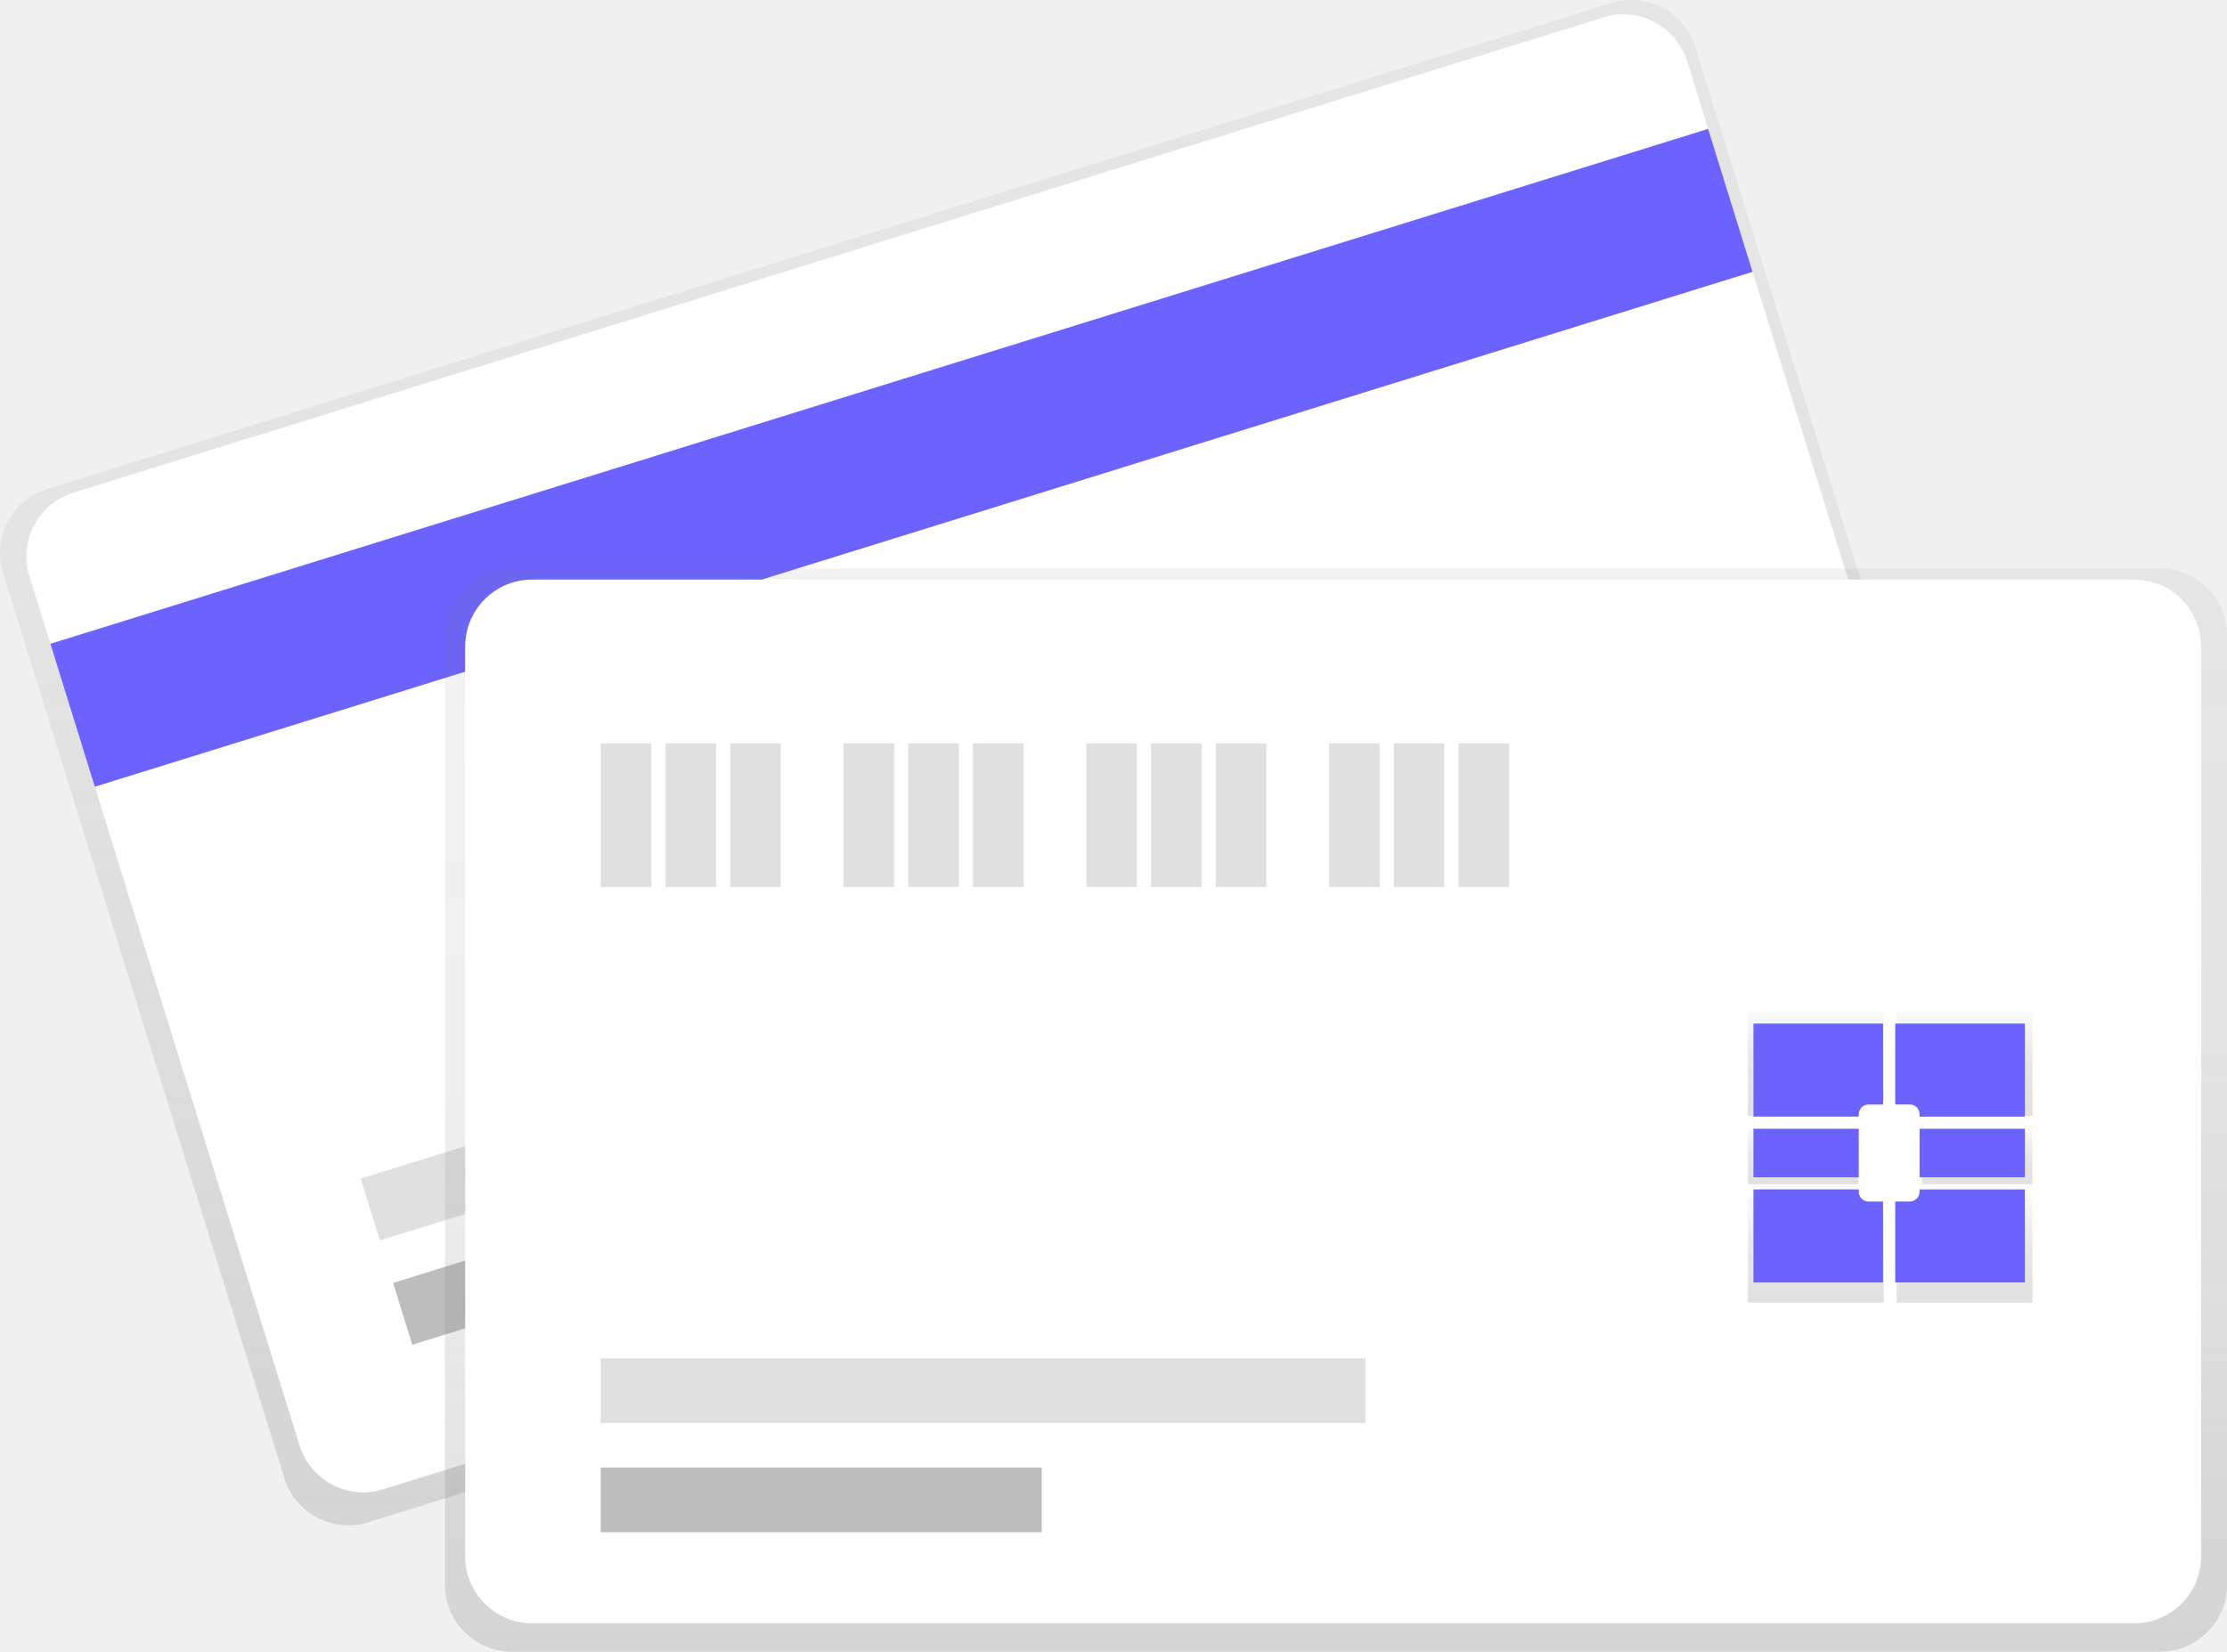
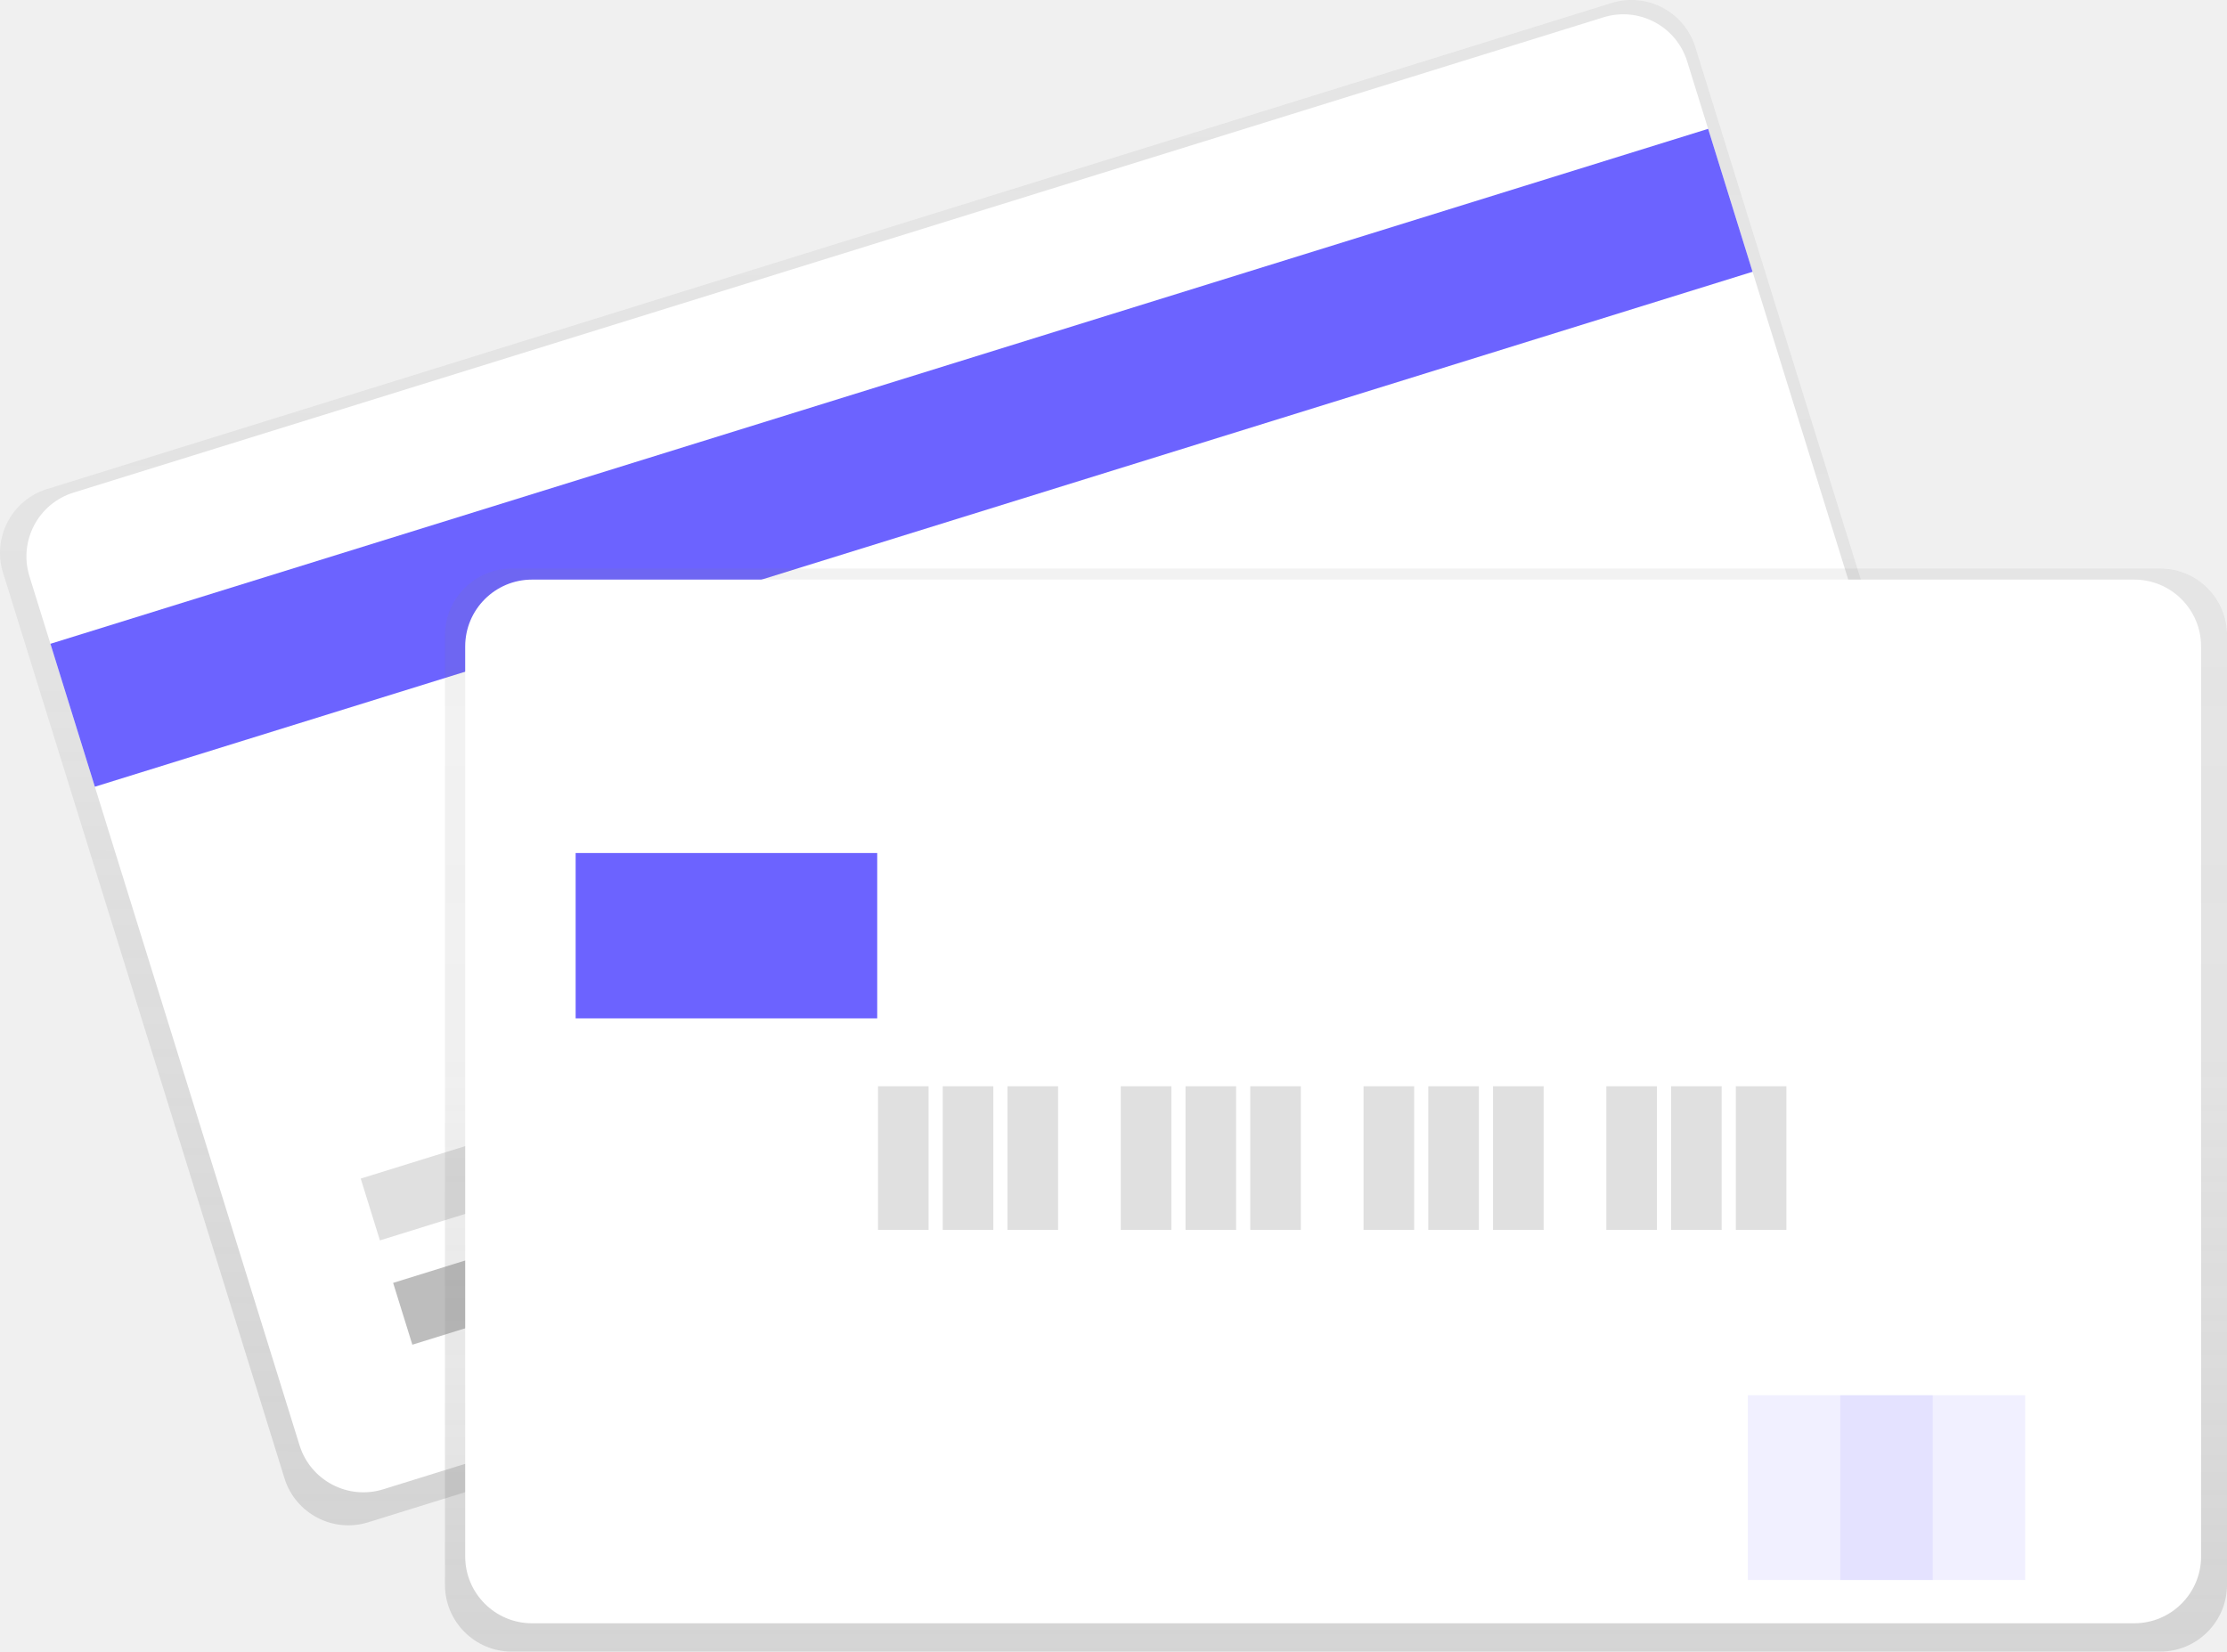
- <svg xmlns="http://www.w3.org/2000/svg" xmlns:xlink="http://www.w3.org/1999/xlink" id="e3866539-15f4-430f-92e8-a39661b64412" data-name="Layer 1" width="915.69" height="679.28" viewBox="0 0 915.69 679.28">
+ <svg xmlns="http://www.w3.org/2000/svg" xmlns:xlink="http://www.w3.org/1999/xlink" id="f1410098-b6ef-424e-beee-8c1519bc1d1f" data-name="Layer 1" width="915.688" height="679.276" viewBox="0 0 915.688 679.276">
  <defs>
-     <linearGradient id="fc905628-b5a5-44d2-a4d3-c3e7b0ae88f3" x1="549.23" y1="734.77" x2="549.23" y2="126.57" gradientTransform="matrix(0.97, 0.31, -0.3, 0.99, 144.2, -171.29)" gradientUnits="userSpaceOnUse">
+     <linearGradient id="b5076013-d6c0-4649-8f63-d536232108ef" x1="549.234" y1="734.772" x2="549.234" y2="126.569" gradientTransform="matrix(0.97485, 0.30762, -0.30291, 0.99, 144.203, -171.2892)" gradientUnits="userSpaceOnUse">
      <stop offset="0" stop-color="gray" stop-opacity="0.25" />
-       <stop offset="0.54" stop-color="gray" stop-opacity="0.12" />
+       <stop offset="0.535" stop-color="gray" stop-opacity="0.12" />
      <stop offset="1" stop-color="gray" stop-opacity="0.1" />
    </linearGradient>
-     <linearGradient id="c95e1ae4-289c-4d69-a4b2-d524402207e9" x1="549.32" y1="679.28" x2="549.32" y2="233.84" gradientTransform="matrix(1, 0, 0, 1, 0, 0)" xlink:href="#fc905628-b5a5-44d2-a4d3-c3e7b0ae88f3" />
-     <linearGradient id="179a080d-7ec3-4ffe-a5de-62706a541b28" x1="888.78" y1="569.3" x2="888.78" y2="526.2" gradientUnits="userSpaceOnUse">
-       <stop offset="0" stop-opacity="0.12" />
-       <stop offset="0.55" stop-opacity="0.09" />
-       <stop offset="1" stop-opacity="0.02" />
-     </linearGradient>
-     <linearGradient id="70237d60-1aff-4f66-bd15-fe7ff4f620b4" x1="888.78" y1="646.14" x2="888.78" y2="603.03" xlink:href="#179a080d-7ec3-4ffe-a5de-62706a541b28" />
-     <linearGradient id="23a7cc45-3634-41c8-b854-b6dad7f03557" x1="741.39" y1="487.05" x2="741.39" y2="464.56" xlink:href="#179a080d-7ec3-4ffe-a5de-62706a541b28" />
-     <linearGradient id="8b580cf0-29ea-4363-9065-3a98b2499819" x1="949.9" y1="646.14" x2="949.9" y2="603.03" xlink:href="#179a080d-7ec3-4ffe-a5de-62706a541b28" />
-     <linearGradient id="64ac1773-8f45-4df6-a418-07dc494bdcee" x1="949.9" y1="569.3" x2="949.9" y2="526.2" xlink:href="#179a080d-7ec3-4ffe-a5de-62706a541b28" />
-     <linearGradient id="4722d46c-9d1d-46a6-8fd6-e88ecc3eaff1" x1="812.99" y1="487.05" x2="812.99" y2="464.56" xlink:href="#179a080d-7ec3-4ffe-a5de-62706a541b28" />
+     <linearGradient id="be72c466-93ff-4e9c-a64c-30b94918ee69" x1="549.323" y1="679.276" x2="549.323" y2="233.836" gradientTransform="matrix(1, 0, 0, 1, 0, 0)" xlink:href="#b5076013-d6c0-4649-8f63-d536232108ef" />
  </defs>
-   <rect x="184.86" y="201.53" width="728.62" height="445" rx="27.5" ry="27.5" transform="translate(-243.25 71.69) rotate(-17.26)" fill="url(#fc905628-b5a5-44d2-a4d3-c3e7b0ae88f3)" />
-   <rect x="193.72" y="205.56" width="713.76" height="429.25" rx="27.5" ry="27.5" transform="translate(-242.04 71.94) rotate(-17.26)" fill="#fff" />
-   <rect x="155.95" y="267.86" width="713.76" height="61.56" transform="translate(-207.68 55.26) rotate(-17.26)" fill="#6c63ff" />
-   <rect x="303.67" y="610.49" width="181.35" height="26.62" transform="translate(-309.5 34.75) rotate(-17.26)" fill="#bdbdbd" />
-   <rect x="287.34" y="547.84" width="314.45" height="26.62" transform="translate(-288.65 46.83) rotate(-17.26)" fill="#e0e0e0" />
-   <rect x="182.96" y="233.84" width="732.73" height="445.44" rx="27.5" ry="27.5" fill="url(#c95e1ae4-289c-4d69-a4b2-d524402207e9)" />
-   <rect x="191.28" y="238.38" width="713.76" height="429.25" rx="27.5" ry="27.5" fill="#fff" />
-   <rect x="247.01" y="305.76" width="20.8" height="59.06" fill="#e0e0e0" />
-   <rect x="273.63" y="305.76" width="20.8" height="59.06" fill="#e0e0e0" />
-   <rect x="300.25" y="305.76" width="20.8" height="59.06" fill="#e0e0e0" />
-   <rect x="346.84" y="305.76" width="20.8" height="59.06" fill="#e0e0e0" />
-   <rect x="373.46" y="305.76" width="20.8" height="59.06" fill="#e0e0e0" />
-   <rect x="400.08" y="305.76" width="20.8" height="59.06" fill="#e0e0e0" />
-   <rect x="446.66" y="305.76" width="20.8" height="59.06" fill="#e0e0e0" />
-   <rect x="473.29" y="305.76" width="20.8" height="59.06" fill="#e0e0e0" />
-   <rect x="499.91" y="305.76" width="20.8" height="59.06" fill="#e0e0e0" />
-   <rect x="546.49" y="305.76" width="20.8" height="59.06" fill="#e0e0e0" />
-   <rect x="573.11" y="305.76" width="20.8" height="59.06" fill="#e0e0e0" />
-   <rect x="599.73" y="305.76" width="20.8" height="59.06" fill="#e0e0e0" />
-   <rect x="247.01" y="603.57" width="181.35" height="26.62" fill="#bdbdbd" />
-   <rect x="247.01" y="558.65" width="314.45" height="26.62" fill="#e0e0e0" />
-   <path d="M906.25,568.21a4.38,4.38,0,0,1,4.22-4.53h6.26V526.2H860.84v43.1h45.4Z" transform="translate(-142.16 -110.36)" fill="url(#179a080d-7ec3-4ffe-a5de-62706a541b28)" />
-   <path d="M910.47,608.66a4.38,4.38,0,0,1-4.22-4.53V603h-45.4v43.1h55.88V608.66Z" transform="translate(-142.16 -110.36)" fill="url(#70237d60-1aff-4f66-bd15-fe7ff4f620b4)" />
-   <rect x="718.69" y="464.56" width="45.4" height="22.49" fill="url(#23a7cc45-3634-41c8-b854-b6dad7f03557)" />
-   <path d="M932.44,604.13a4.38,4.38,0,0,1-4.22,4.53H922v37.48h55.88V603h-45.4Z" transform="translate(-142.16 -110.36)" fill="url(#8b580cf0-29ea-4363-9065-3a98b2499819)" />
-   <path d="M922,526.2v37.48h6.26a4.38,4.38,0,0,1,4.22,4.53v1.09h45.4V526.2Z" transform="translate(-142.16 -110.36)" fill="url(#64ac1773-8f45-4df6-a418-07dc494bdcee)" />
-   <rect x="790.28" y="464.56" width="45.4" height="22.49" fill="url(#4722d46c-9d1d-46a6-8fd6-e88ecc3eaff1)" />
-   <path d="M906.44,568.63a4,4,0,0,1,4-4h6V531.34h-53.3V569.6h43.31Z" transform="translate(-142.16 -110.36)" fill="#6c63ff" />
-   <path d="M910.46,604.54a4,4,0,0,1-4-4v-1H863.13v38.27h53.3V604.54Z" transform="translate(-142.16 -110.36)" fill="#6c63ff" />
-   <rect x="720.97" y="464.23" width="43.31" height="19.97" fill="#6c63ff" />
-   <path d="M931.42,600.52a4,4,0,0,1-4,4h-6v33.28h53.3V599.55H931.42Z" transform="translate(-142.16 -110.36)" fill="#6c63ff" />
-   <path d="M921.43,531.34v33.28h6a4,4,0,0,1,4,4v1h43.31V531.34Z" transform="translate(-142.16 -110.36)" fill="#6c63ff" />
-   <rect x="789.27" y="464.23" width="43.31" height="19.97" fill="#6c63ff" />
+   <rect x="184.857" y="201.53" width="728.622" height="445.002" rx="27.5" transform="translate(-243.2458 71.69262) rotate(-17.2615)" fill="url(#b5076013-d6c0-4649-8f63-d536232108ef)" />
+   <rect x="193.72" y="205.56" width="713.756" height="429.252" rx="27.5" transform="translate(-242.0406 71.94381) rotate(-17.2615)" fill="#fff" />
+   <rect x="155.952" y="267.861" width="713.756" height="61.559" transform="translate(-207.6751 55.26252) rotate(-17.2615)" fill="#6c63ff" />
+   <rect x="303.669" y="610.488" width="181.351" height="26.62" transform="translate(-309.4966 34.74867) rotate(-17.2615)" fill="#bdbdbd" />
+   <rect x="287.342" y="547.841" width="314.452" height="26.62" transform="translate(-288.6453 46.83008) rotate(-17.2615)" fill="#e0e0e0" />
+   <rect x="182.958" y="233.836" width="732.73" height="445.44" rx="27.5" fill="url(#be72c466-93ff-4e9c-a64c-30b94918ee69)" />
+   <rect x="191.277" y="238.378" width="713.756" height="429.252" rx="27.5" fill="#fff" />
+   <rect x="361.013" y="446.76" width="20.797" height="59.064" fill="#e0e0e0" />
+   <rect x="387.633" y="446.76" width="20.797" height="59.064" fill="#e0e0e0" />
+   <rect x="414.253" y="446.76" width="20.797" height="59.064" fill="#e0e0e0" />
+   <rect x="460.839" y="446.76" width="20.797" height="59.064" fill="#e0e0e0" />
+   <rect x="487.459" y="446.76" width="20.797" height="59.064" fill="#e0e0e0" />
+   <rect x="514.079" y="446.76" width="20.797" height="59.064" fill="#e0e0e0" />
+   <rect x="560.665" y="446.76" width="20.797" height="59.064" fill="#e0e0e0" />
+   <rect x="587.285" y="446.76" width="20.797" height="59.064" fill="#e0e0e0" />
+   <rect x="613.905" y="446.76" width="20.797" height="59.064" fill="#e0e0e0" />
+   <rect x="660.491" y="446.76" width="20.797" height="59.064" fill="#e0e0e0" />
+   <rect x="687.111" y="446.76" width="20.797" height="59.064" fill="#e0e0e0" />
+   <rect x="713.731" y="446.76" width="20.797" height="59.064" fill="#e0e0e0" />
+   <rect x="236.688" y="350.836" width="124" height="68" fill="#6c63ff" />
+   <rect x="718.688" y="573.836" width="76" height="76" fill="#6c63ff" opacity="0.1" />
+   <rect x="756.688" y="573.836" width="76" height="76" fill="#6c63ff" opacity="0.1" />
</svg>
